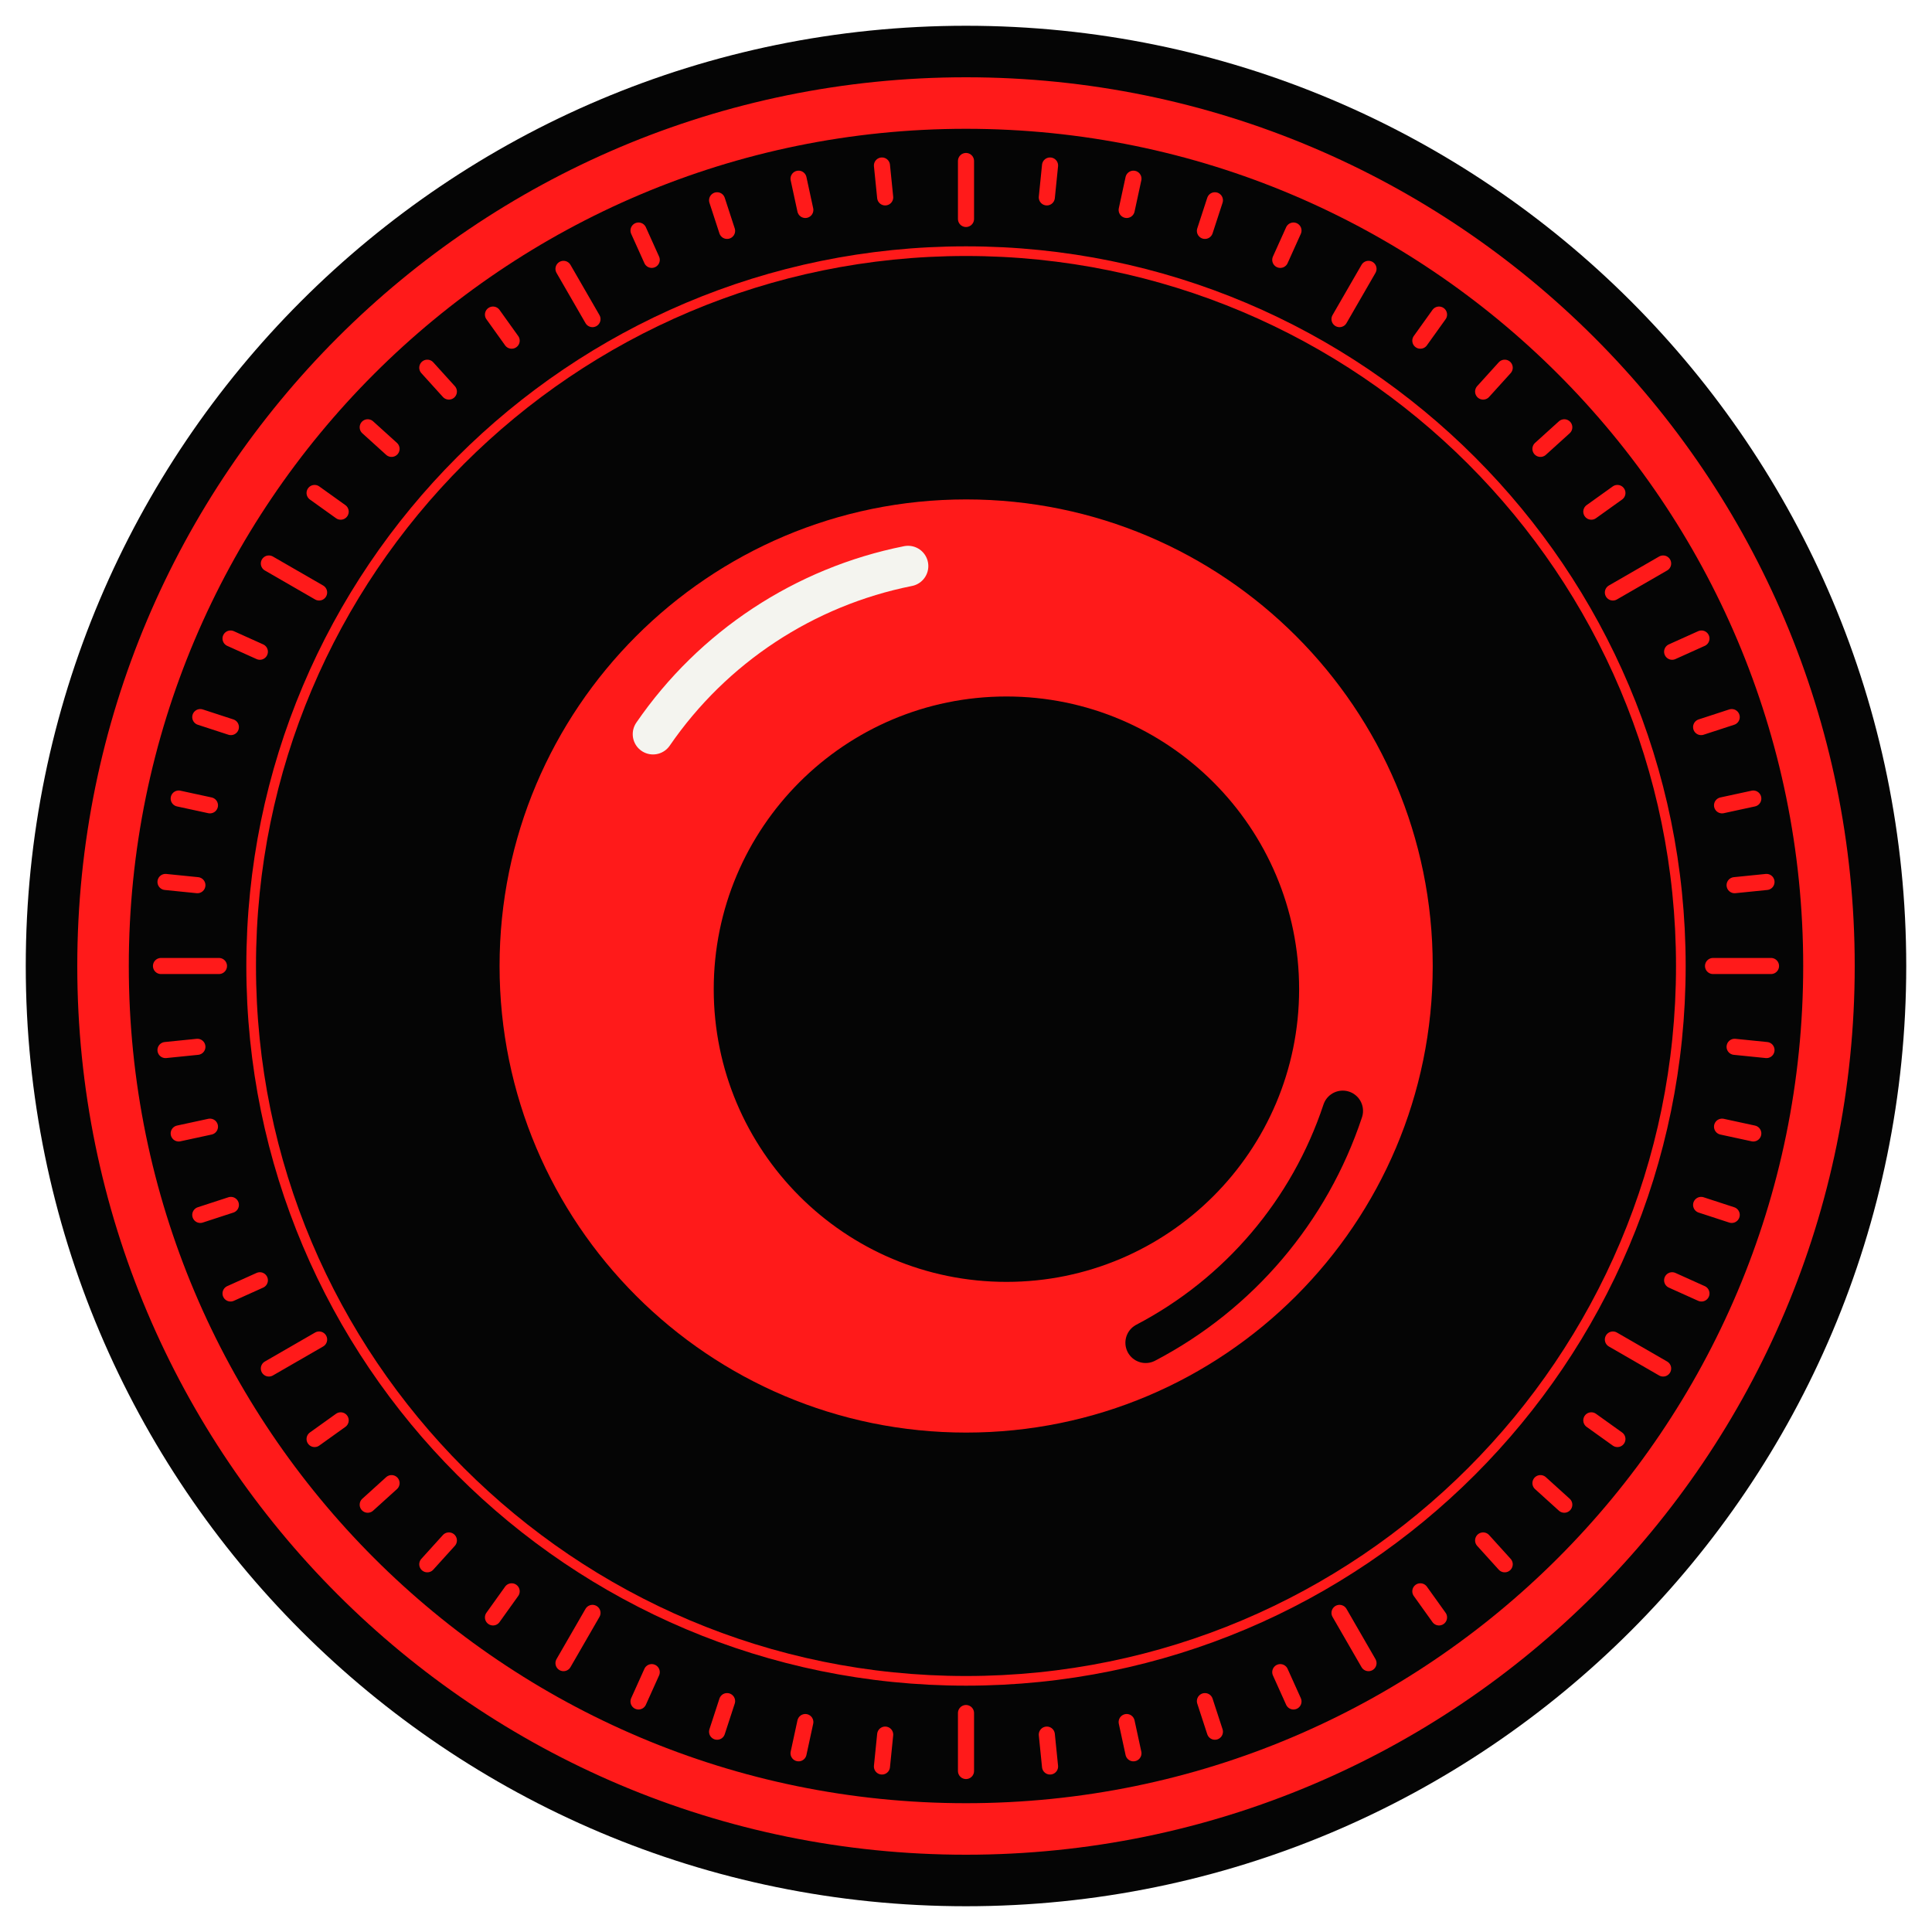
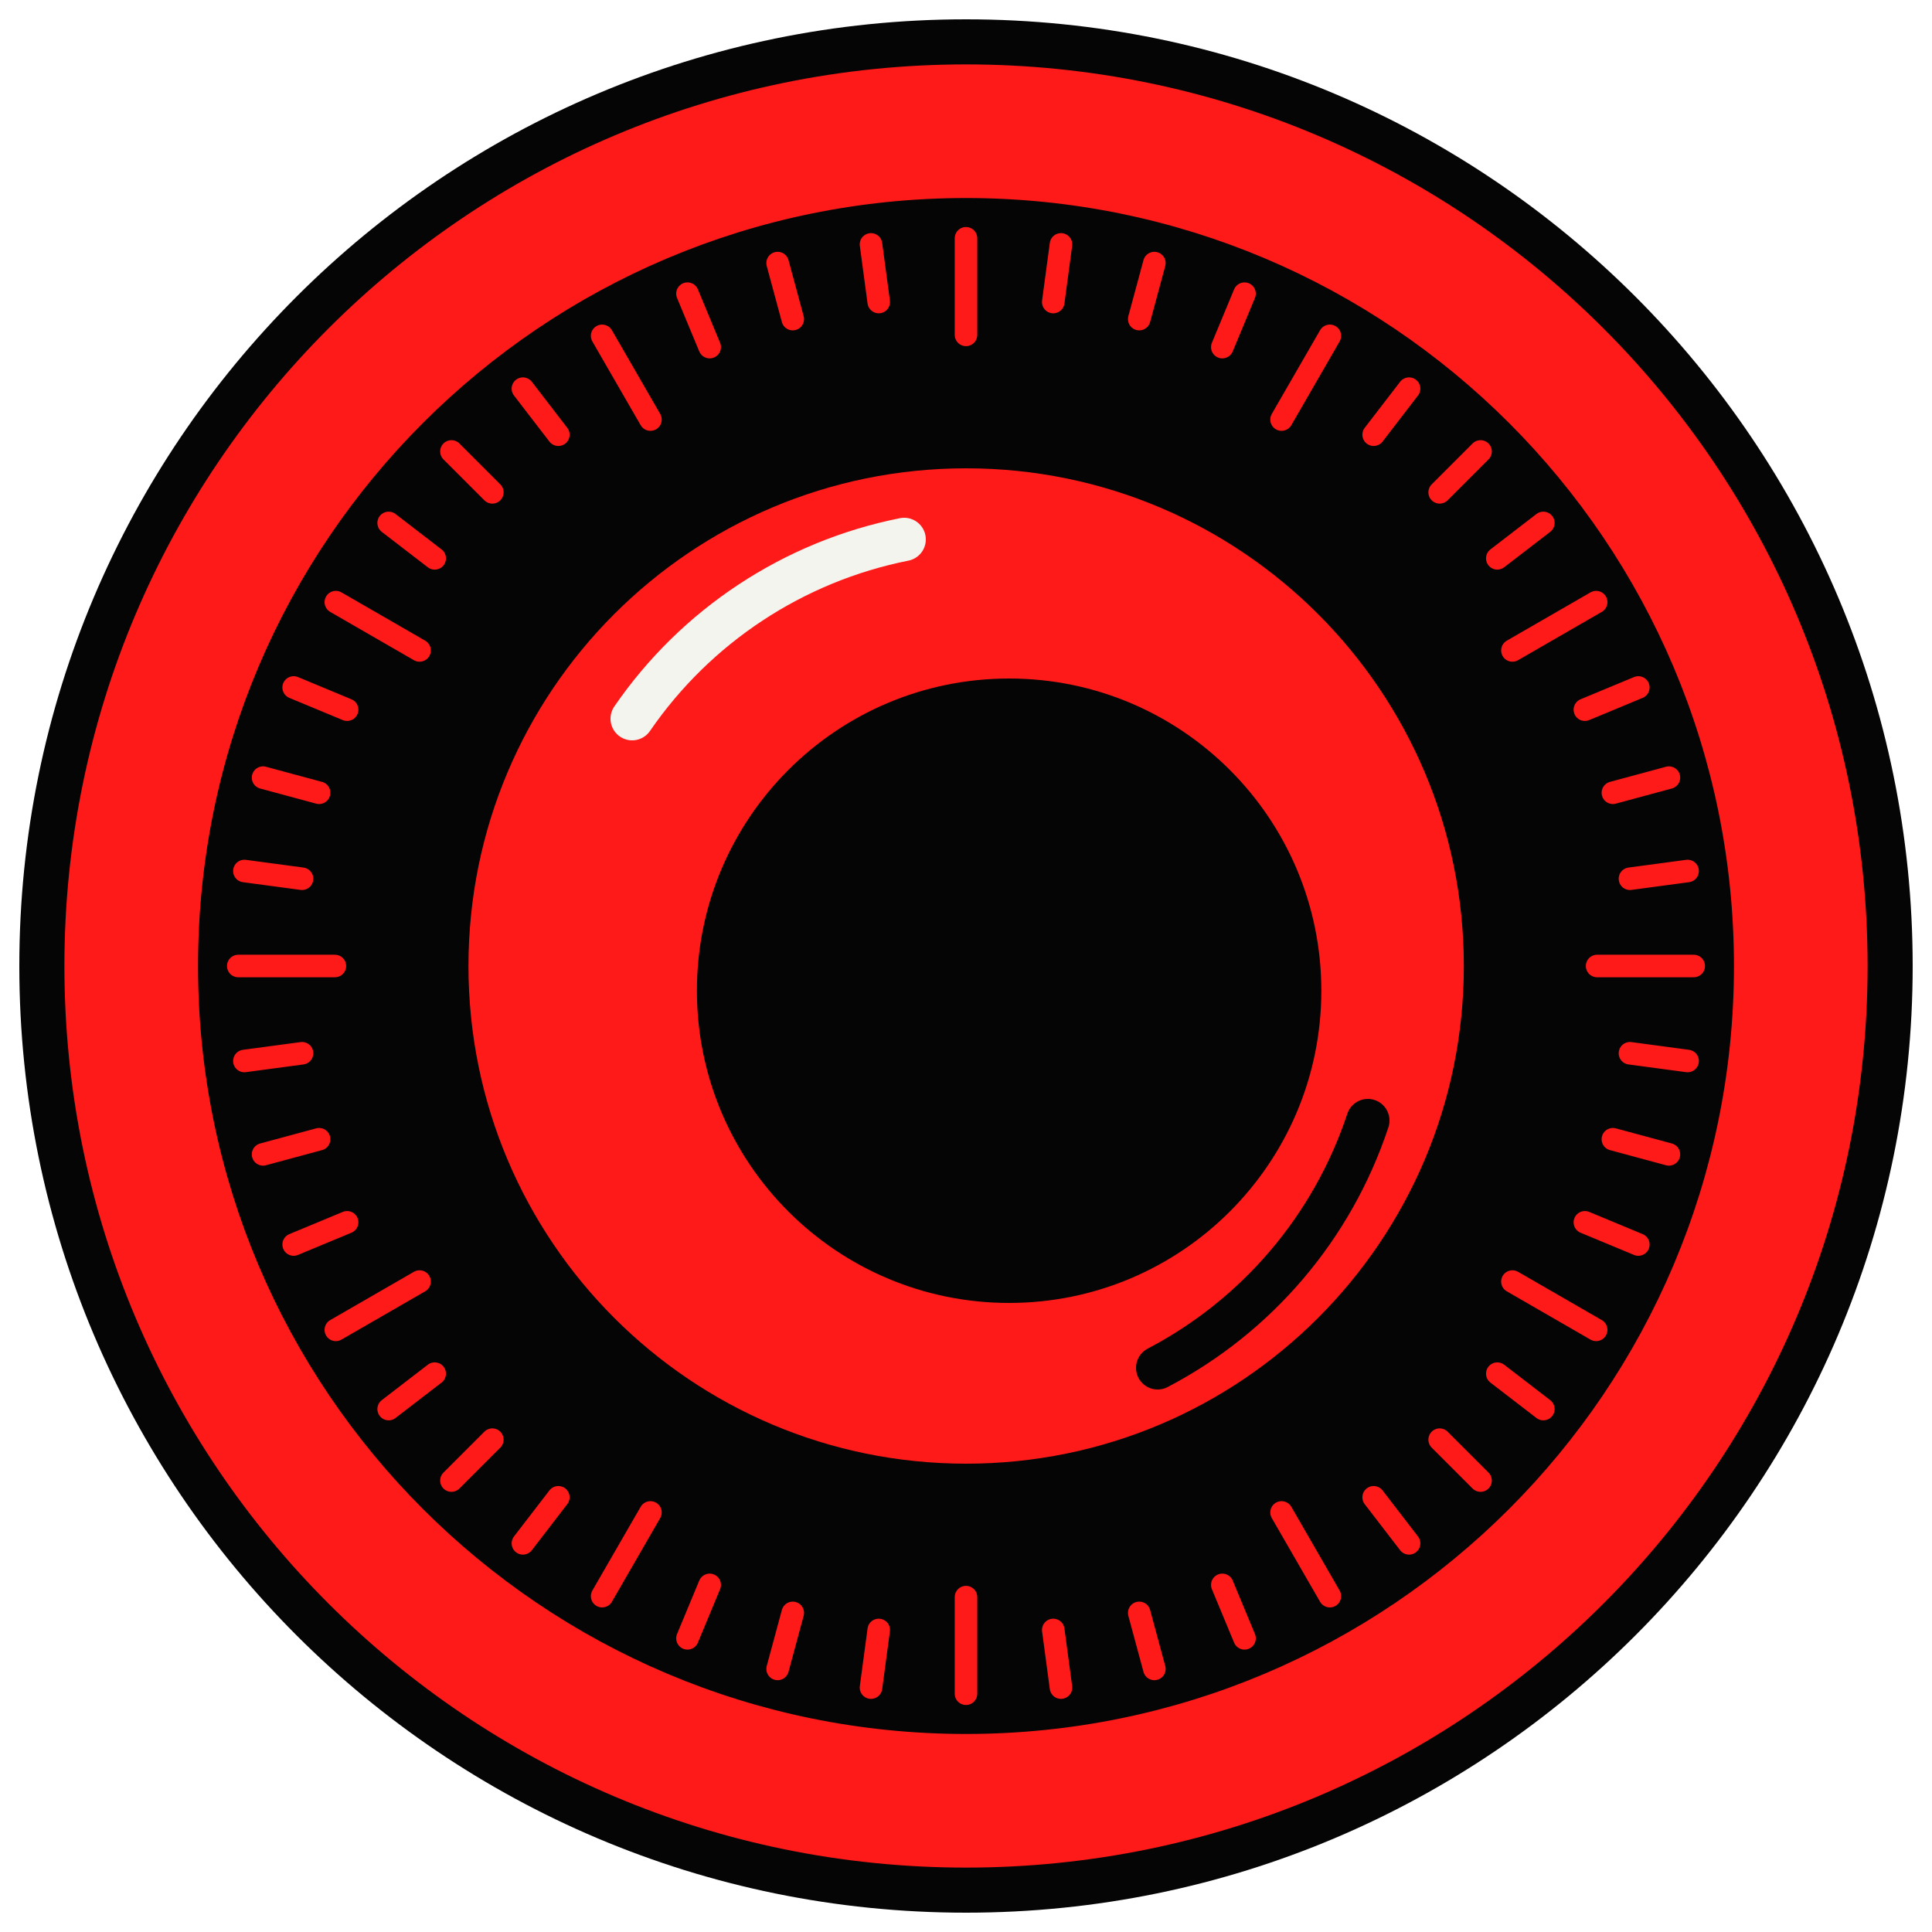
<svg xmlns="http://www.w3.org/2000/svg" viewBox="0 0 600 600" width="600" height="600">
-   <circle cx="300" cy="300" r="292" fill="#050505" />
-   <circle cx="300" cy="300" r="268" fill="none" stroke="#FF1A1A" stroke-width="16" />
-   <path d="M532 300L550 300M538.7 325.1L548.6 326.1M534.8 349.9L544.5 352M528.3 374.2L537.8 377.3M519.3 397.6L528.4 401.7M500.9 416L516.5 425M494.2 441.1L502.3 446.9M478.4 460.6L485.8 467.3M460.6 478.4L467.3 485.8M441.1 494.2L446.9 502.3M416 500.9L425 516.5M397.6 519.3L401.7 528.4M374.2 528.3L377.3 537.8M349.9 534.8L352 544.5M325.1 538.7L326.1 548.6M300 532L300 550M274.9 538.7L273.9 548.6M250.1 534.8L248 544.5M225.8 528.3L222.7 537.8M202.4 519.3L198.3 528.4M184 500.9L175 516.5M158.9 494.2L153.1 502.3M139.4 478.4L132.7 485.8M121.6 460.6L114.2 467.3M105.8 441.1L97.7 446.9M99.1 416L83.5 425M80.7 397.6L71.6 401.7M71.7 374.2L62.2 377.3M65.2 349.9L55.5 352M61.3 325.1L51.4 326.1M68 300L50 300M61.3 274.9L51.4 273.9M65.2 250.1L55.5 248M71.7 225.8L62.2 222.7M80.7 202.4L71.6 198.3M99.1 184L83.5 175M105.8 158.9L97.7 153.1M121.6 139.4L114.2 132.7M139.4 121.6L132.7 114.2M158.9 105.8L153.1 97.7M184 99.1L175 83.5M202.4 80.7L198.3 71.6M225.8 71.7L222.7 62.2M250.1 65.2L248 55.5M274.9 61.3L273.9 51.4M300 68L300 50M325.1 61.3L326.1 51.4M349.9 65.2L352 55.5M374.2 71.7L377.3 62.2M397.6 80.7L401.7 71.6M416 99.1L425 83.5M441.1 105.8L446.9 97.7M460.6 121.6L467.3 114.2M478.4 139.4L485.8 132.7M494.2 158.9L502.3 153.1M500.9 184L516.5 175M519.3 202.4L528.4 198.3M528.3 225.8L537.8 222.7M534.8 250.1L544.5 248M538.7 274.9L548.6 273.9" fill="none" stroke="#FF1A1A" stroke-width="5" stroke-linejoin="round" stroke-linecap="round" />
-   <circle cx="300" cy="300" r="222" fill="none" stroke="#FF1A1A" stroke-width="3" />
-   <g transform="translate(300 300) scale(.9) translate(-200 -200)">
+   <circle cx="300" cy="300" r="294" fill="#050505" />
+   <circle cx="300" cy="300" r="258" fill="none" stroke="#FF1A1A" stroke-width="44" />
+   <path d="M496 300L526 300M506.2 327.1L524.1 329.5M500.9 353.8L518.3 358.5M492.2 379.6L508.8 386.5M469.7 398L495.7 413M465 426.6L479.3 437.6M447.1 447.1L459.8 459.8M426.6 465L437.6 479.3M398 469.7L413 495.7M379.6 492.2L386.5 508.8M353.8 500.9L358.5 518.3M327.1 506.2L329.5 524.1M300 496L300 526M272.9 506.2L270.5 524.1M246.2 500.9L241.5 518.3M220.4 492.2L213.5 508.8M202 469.7L187 495.7M173.4 465L162.4 479.3M152.9 447.1L140.2 459.8M135 426.6L120.7 437.6M130.3 398L104.3 413M107.8 379.6L91.2 386.5M99.1 353.8L81.7 358.5M93.8 327.1L75.9 329.5M104 300L74 300M93.8 272.9L75.9 270.5M99.1 246.2L81.7 241.5M107.8 220.4L91.2 213.5M130.3 202L104.3 187M135 173.4L120.7 162.4M152.9 152.9L140.2 140.2M173.4 135L162.4 120.7M202 130.3L187 104.3M220.4 107.8L213.5 91.2M246.2 99.1L241.5 81.7M272.9 93.8L270.5 75.9M300 104L300 74M327.1 93.8L329.5 75.9M353.8 99.1L358.5 81.7M379.6 107.8L386.5 91.2M398 130.3L413 104.3M426.6 135L437.6 120.7M447.1 152.9L459.8 140.2M465 173.4L479.3 162.4M469.7 202L495.7 187M492.2 220.4L508.8 213.5M500.9 246.2L518.3 241.5M506.2 272.9L524.1 270.5" fill="none" stroke="#FF1A1A" stroke-width="7" stroke-linejoin="round" stroke-linecap="round" />
+   <circle cx="300" cy="300" r="236" fill="none" stroke="#050505" stroke-width="5" />
+   <g transform="translate(300 300) scale(.96) translate(-200 -200)">
    <path fill-rule="evenodd" d="M200 34a166 166 0 1 0 0.1 0ZM214 112a96 96 0 1 1 -0.1 0Z" fill="#FF1A1A" stroke="#050505" stroke-width="10" />
    <path d="M92 120A140 140 0 0 1 180 62" fill="none" stroke="#F4F4EF" stroke-width="14" stroke-linecap="round" />
    <path d="M262 330A140 140 0 0 0 330 250" fill="none" stroke="#050505" stroke-width="14" stroke-linecap="round" />
  </g>
</svg>
